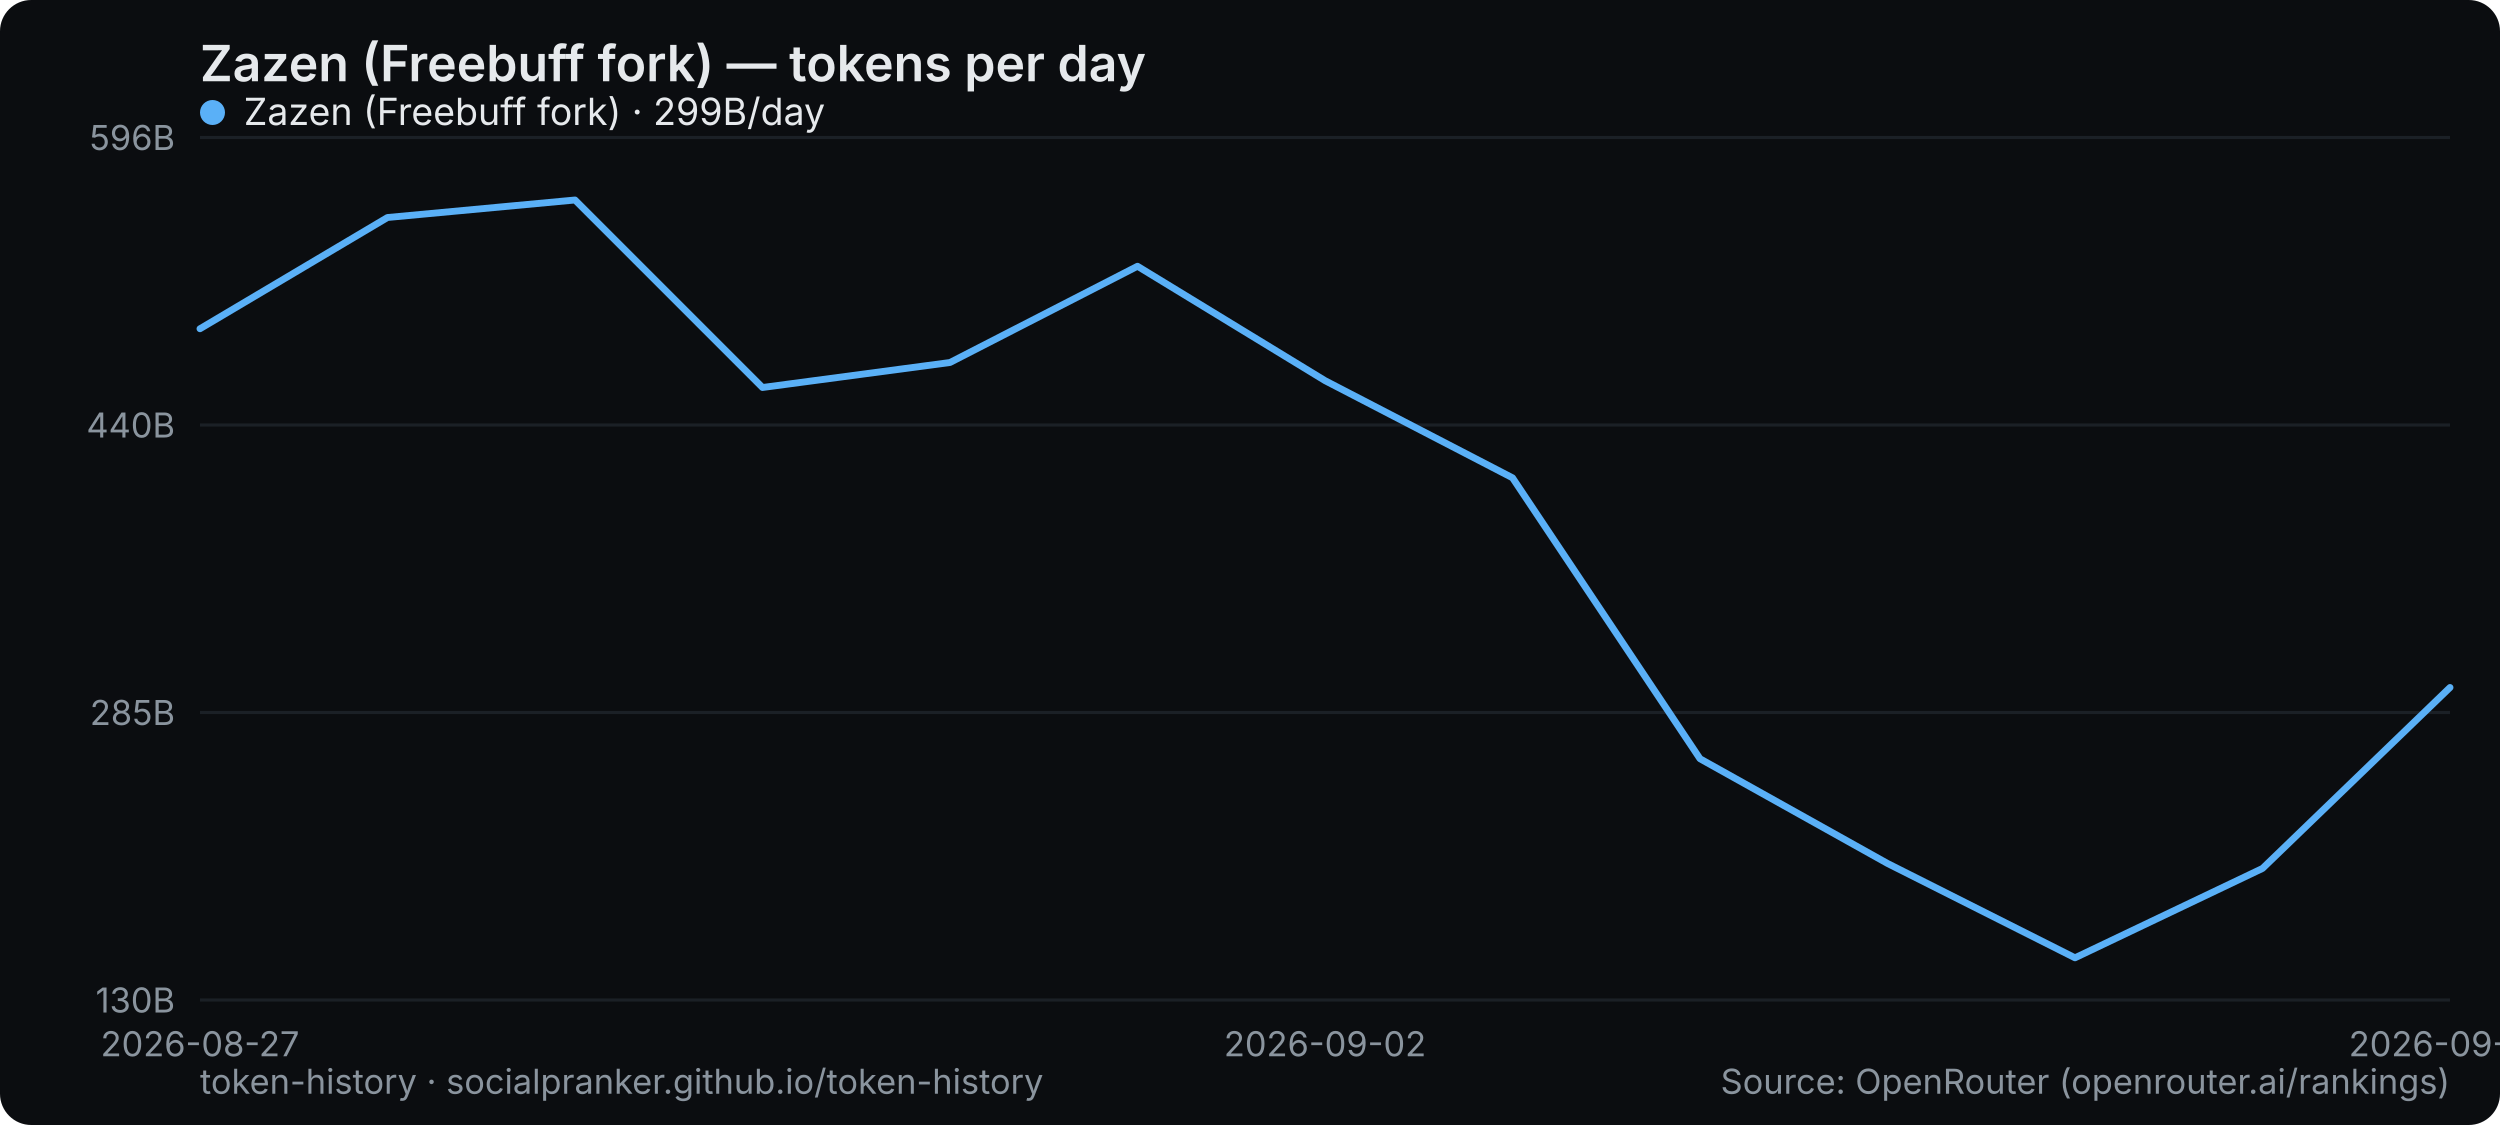
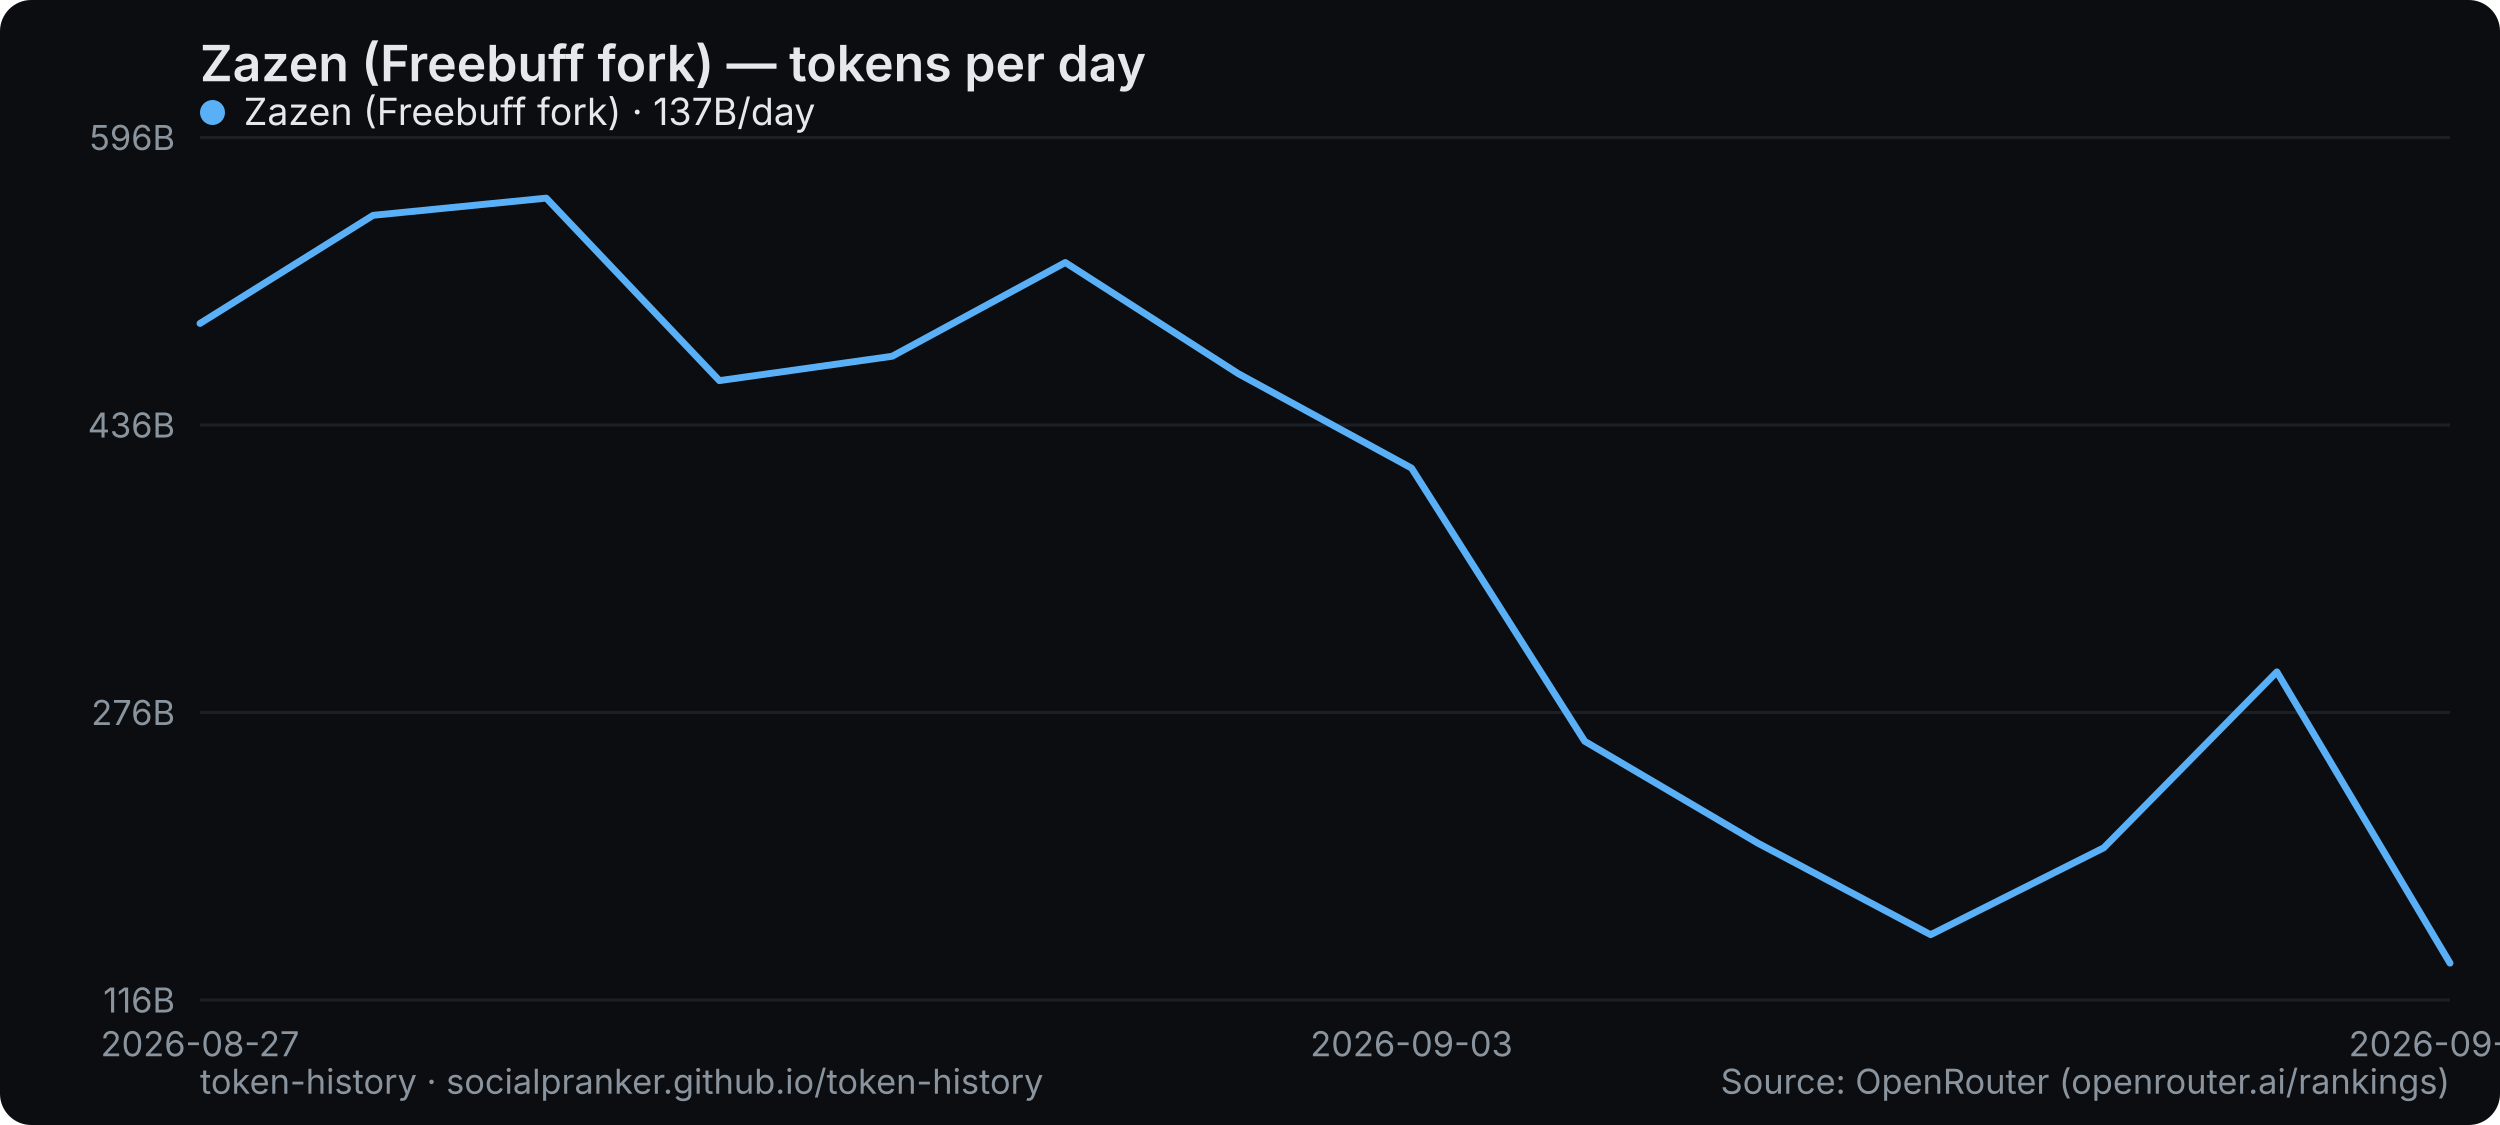
<svg xmlns="http://www.w3.org/2000/svg" width="800" height="360" viewBox="0 0 800 360" role="img" aria-label="Zazen (Freebuff fork) — tokens per day">
  <rect width="800" height="360" rx="10" fill="#0b0d10" />
  <text x="64" y="26" font-family="system-ui,-apple-system,Segoe UI,sans-serif" font-size="16" font-weight="600" fill="#e6e9ec">Zazen (Freebuff fork) — tokens per day</text>
  <line x1="64" y1="320" x2="784" y2="320" stroke="#1b2026" stroke-width="1" />
-   <text x="56" y="324" text-anchor="end" font-family="system-ui,-apple-system,Segoe UI,sans-serif" font-size="11" fill="#8a949e">130B</text>
+   <text x="56" y="324" text-anchor="end" font-family="system-ui,-apple-system,Segoe UI,sans-serif" font-size="11" fill="#8a949e">116B</text>
  <line x1="64" y1="228" x2="784" y2="228" stroke="#1b2026" stroke-width="1" />
-   <text x="56" y="232" text-anchor="end" font-family="system-ui,-apple-system,Segoe UI,sans-serif" font-size="11" fill="#8a949e">285B</text>
+   <text x="56" y="232" text-anchor="end" font-family="system-ui,-apple-system,Segoe UI,sans-serif" font-size="11" fill="#8a949e">276B</text>
  <line x1="64" y1="136" x2="784" y2="136" stroke="#1b2026" stroke-width="1" />
-   <text x="56" y="140" text-anchor="end" font-family="system-ui,-apple-system,Segoe UI,sans-serif" font-size="11" fill="#8a949e">440B</text>
+   <text x="56" y="140" text-anchor="end" font-family="system-ui,-apple-system,Segoe UI,sans-serif" font-size="11" fill="#8a949e">436B</text>
  <line x1="64" y1="44" x2="784" y2="44" stroke="#1b2026" stroke-width="1" />
  <text x="56" y="48" text-anchor="end" font-family="system-ui,-apple-system,Segoe UI,sans-serif" font-size="11" fill="#8a949e">596B</text>
  <text x="64" y="338" text-anchor="middle" font-family="system-ui,-apple-system,Segoe UI,sans-serif" font-size="11" fill="#8a949e">2026-08-27</text>
-   <text x="424" y="338" text-anchor="middle" font-family="system-ui,-apple-system,Segoe UI,sans-serif" font-size="11" fill="#8a949e">2026-09-02</text>
-   <text x="784" y="338" text-anchor="middle" font-family="system-ui,-apple-system,Segoe UI,sans-serif" font-size="11" fill="#8a949e">2026-09-08</text>
-   <polyline points="64.0,105.2 124.0,69.6 184.0,64.0 244.0,124.0 304.0,116.0 364.0,85.2 424.0,121.8 484.0,152.9 544.0,242.8 604.0,276.3 664.0,306.5 724.0,277.9 784.0,220.0" fill="none" stroke="#5ab0f7" stroke-width="2.2" stroke-linejoin="round" stroke-linecap="round" />
+   <text x="451.692" y="338" text-anchor="middle" font-family="system-ui,-apple-system,Segoe UI,sans-serif" font-size="11" fill="#8a949e">2026-09-03</text>
+   <text x="784" y="338" text-anchor="middle" font-family="system-ui,-apple-system,Segoe UI,sans-serif" font-size="11" fill="#8a949e">2026-09-09</text>
+   <polyline points="64.0,103.5 119.4,68.9 174.8,63.4 230.2,121.8 285.5,114.0 340.9,84.0 396.3,119.6 451.7,149.8 507.1,237.2 562.5,269.8 617.8,299.1 673.2,271.3 728.6,215.0 784.0,308.2" fill="none" stroke="#5ab0f7" stroke-width="2.2" stroke-linejoin="round" stroke-linecap="round" />
  <g font-family="system-ui,-apple-system,Segoe UI,sans-serif" font-size="12">
    <circle cx="68" cy="36" r="4" fill="#5ab0f7" />
-     <text x="78" y="40" fill="#e6e9ec">Zazen (Freebuff fork) · 299B/day</text>
+     <text x="78" y="40" fill="#e6e9ec">Zazen (Freebuff fork) · 137B/day</text>
  </g>
  <text x="64" y="350" font-family="system-ui,-apple-system,Segoe UI,sans-serif" font-size="11" fill="#8a949e">token-history · socialpranker.github.io/token-history</text>
  <text x="784" y="350" text-anchor="end" font-family="system-ui,-apple-system,Segoe UI,sans-serif" font-size="11" fill="#8a949e">Source: OpenRouter (openrouter.ai/rankings)</text>
</svg>
